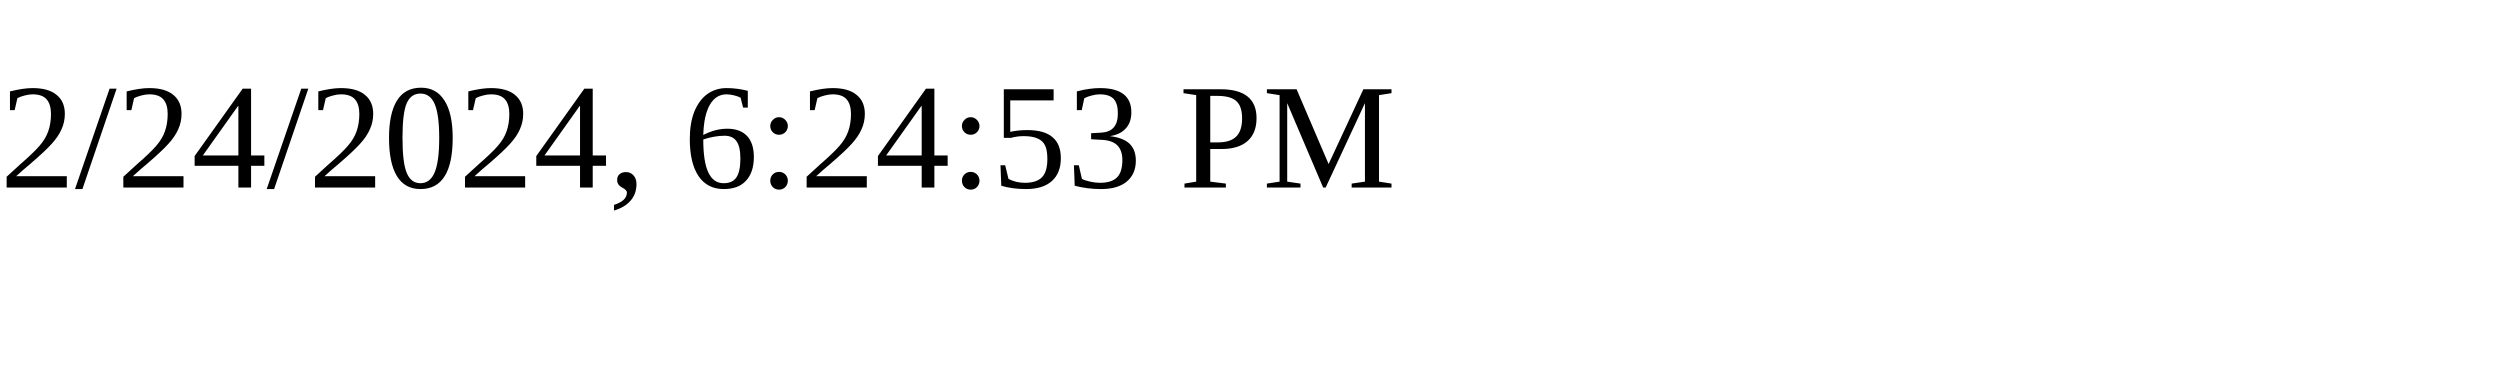
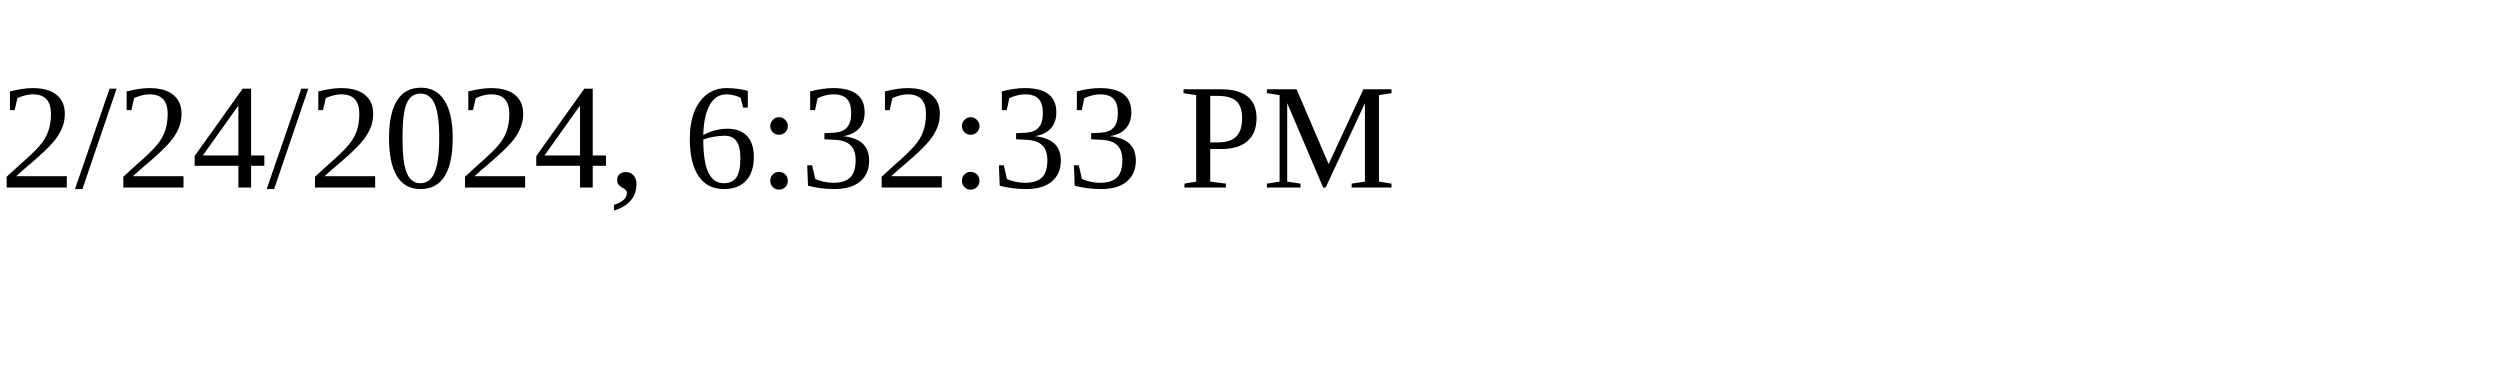
<svg xmlns="http://www.w3.org/2000/svg" height="30" width="200">
-   <text x="0" y="15">2/24/2024, 6:24:53 PM</text>
+   <text x="0" y="15">2/24/2024, 6:32:33 PM</text>
</svg>
